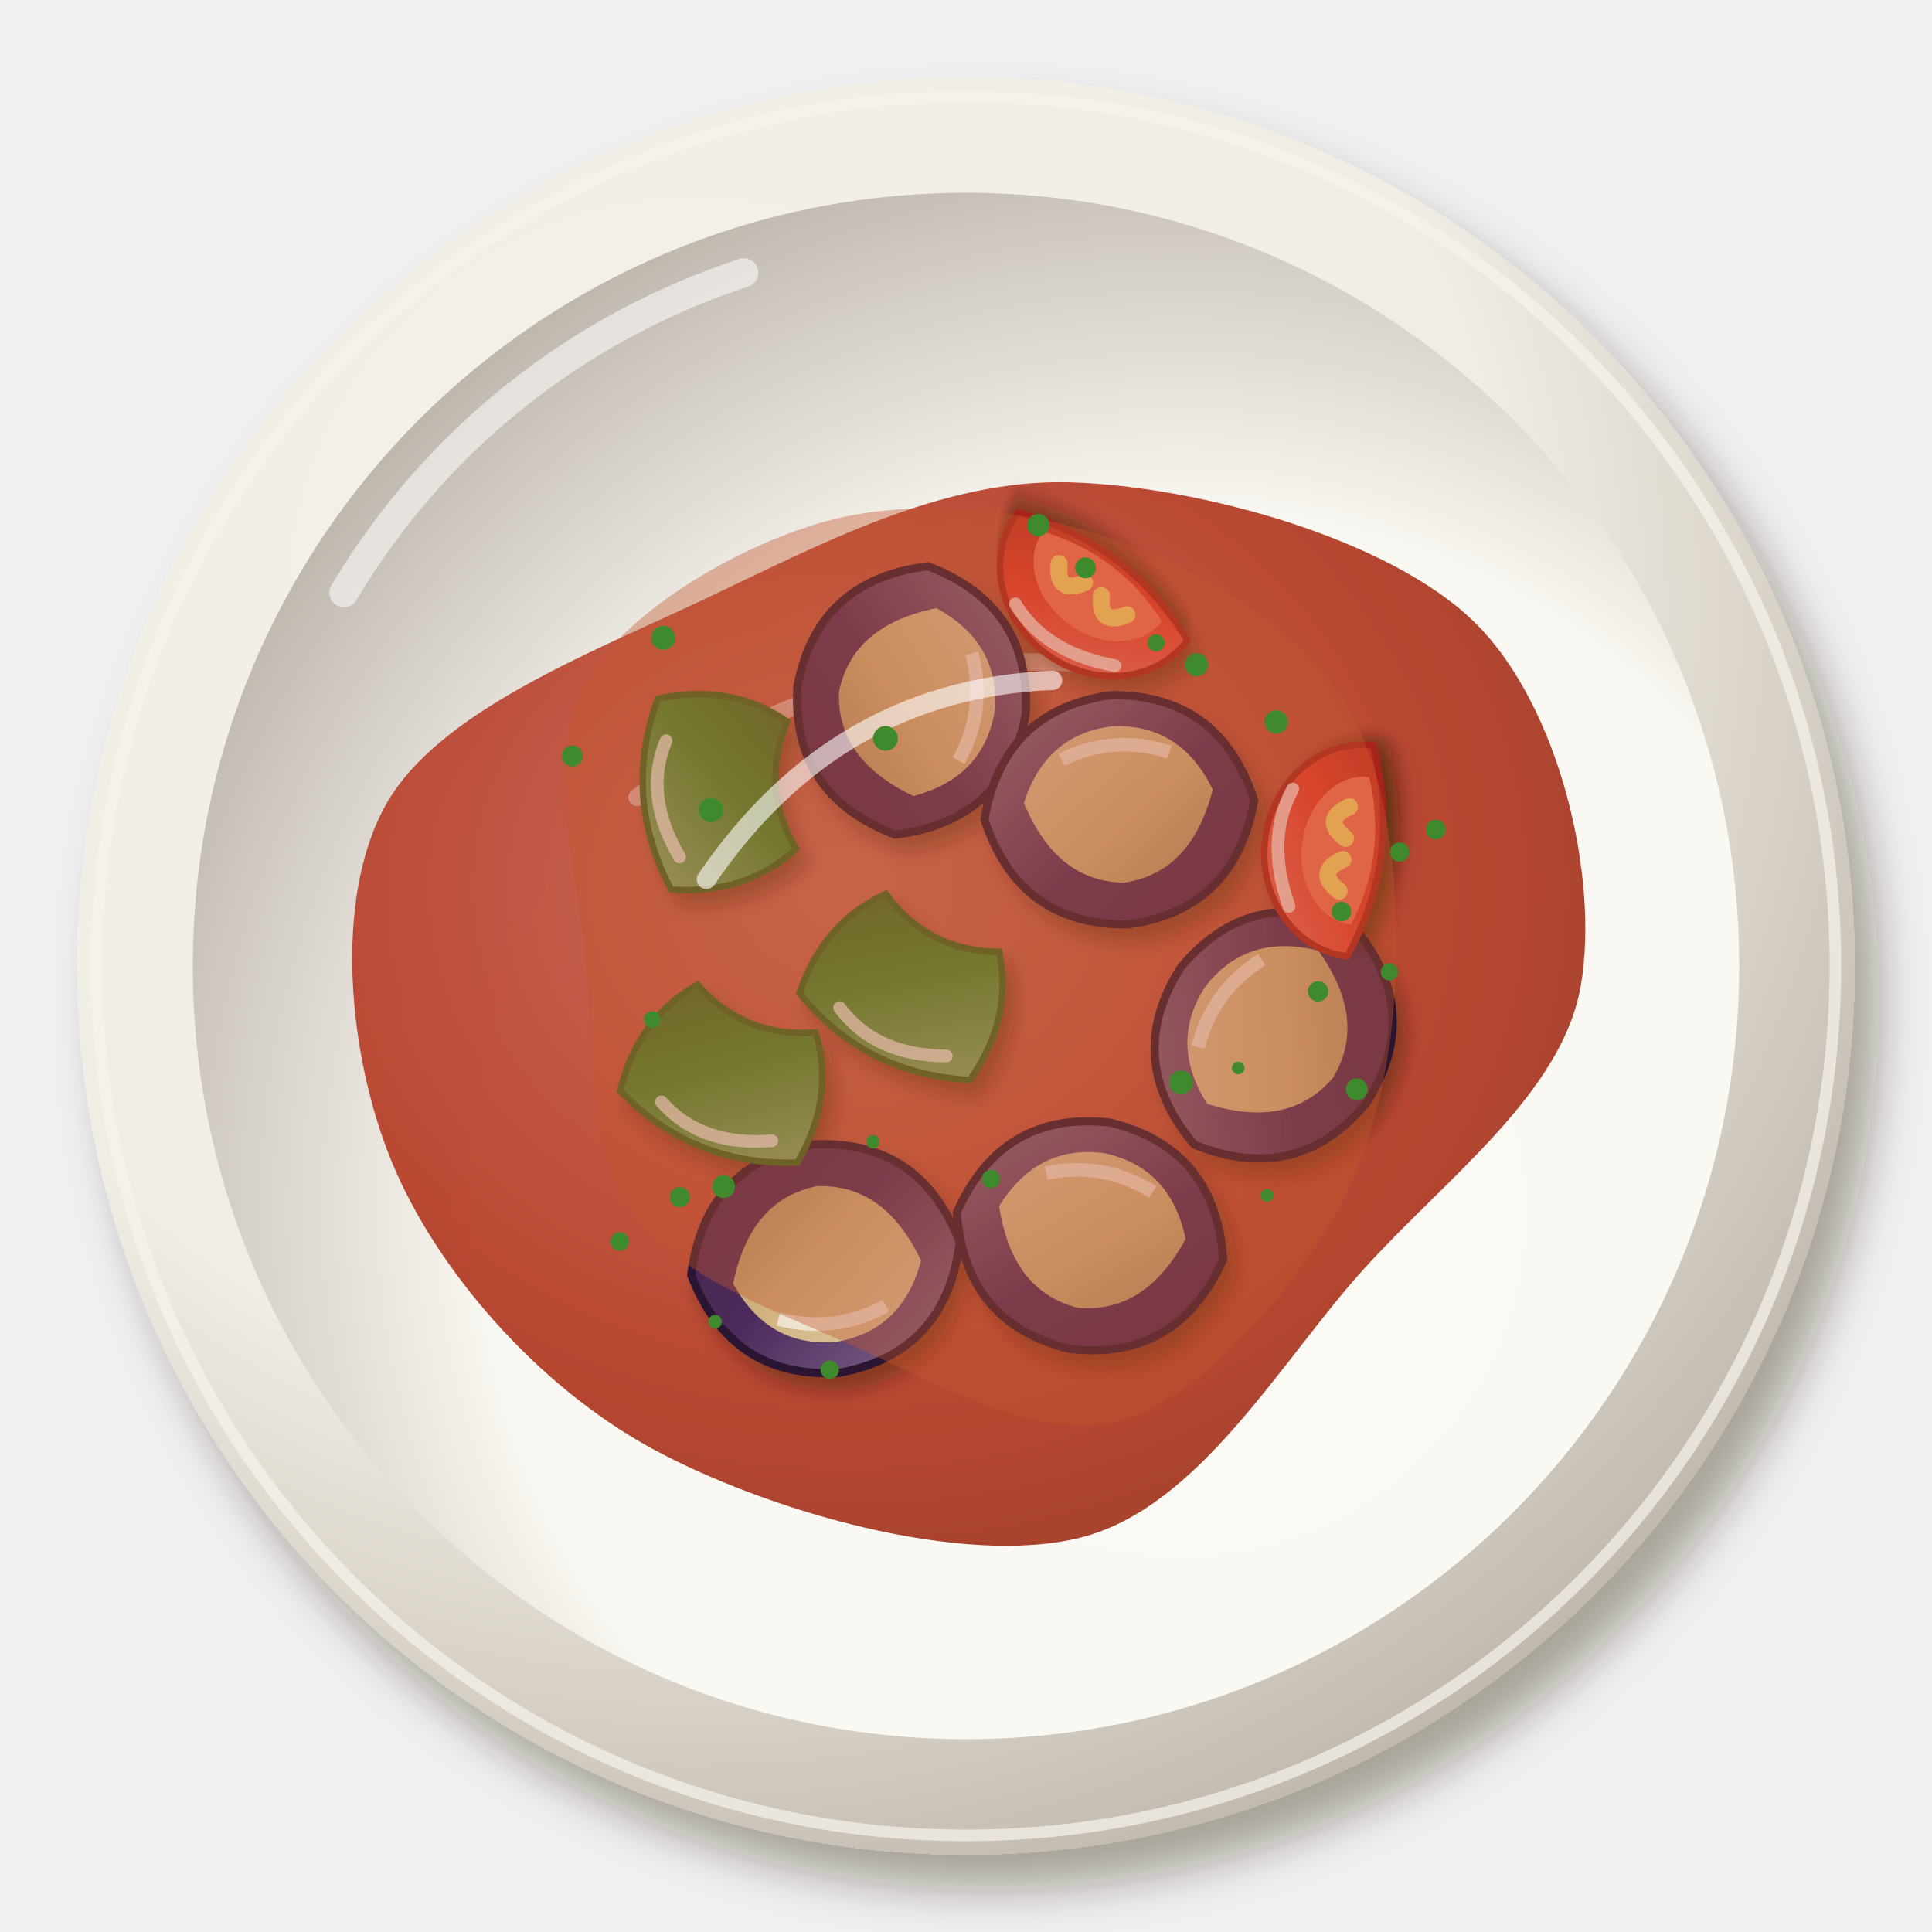
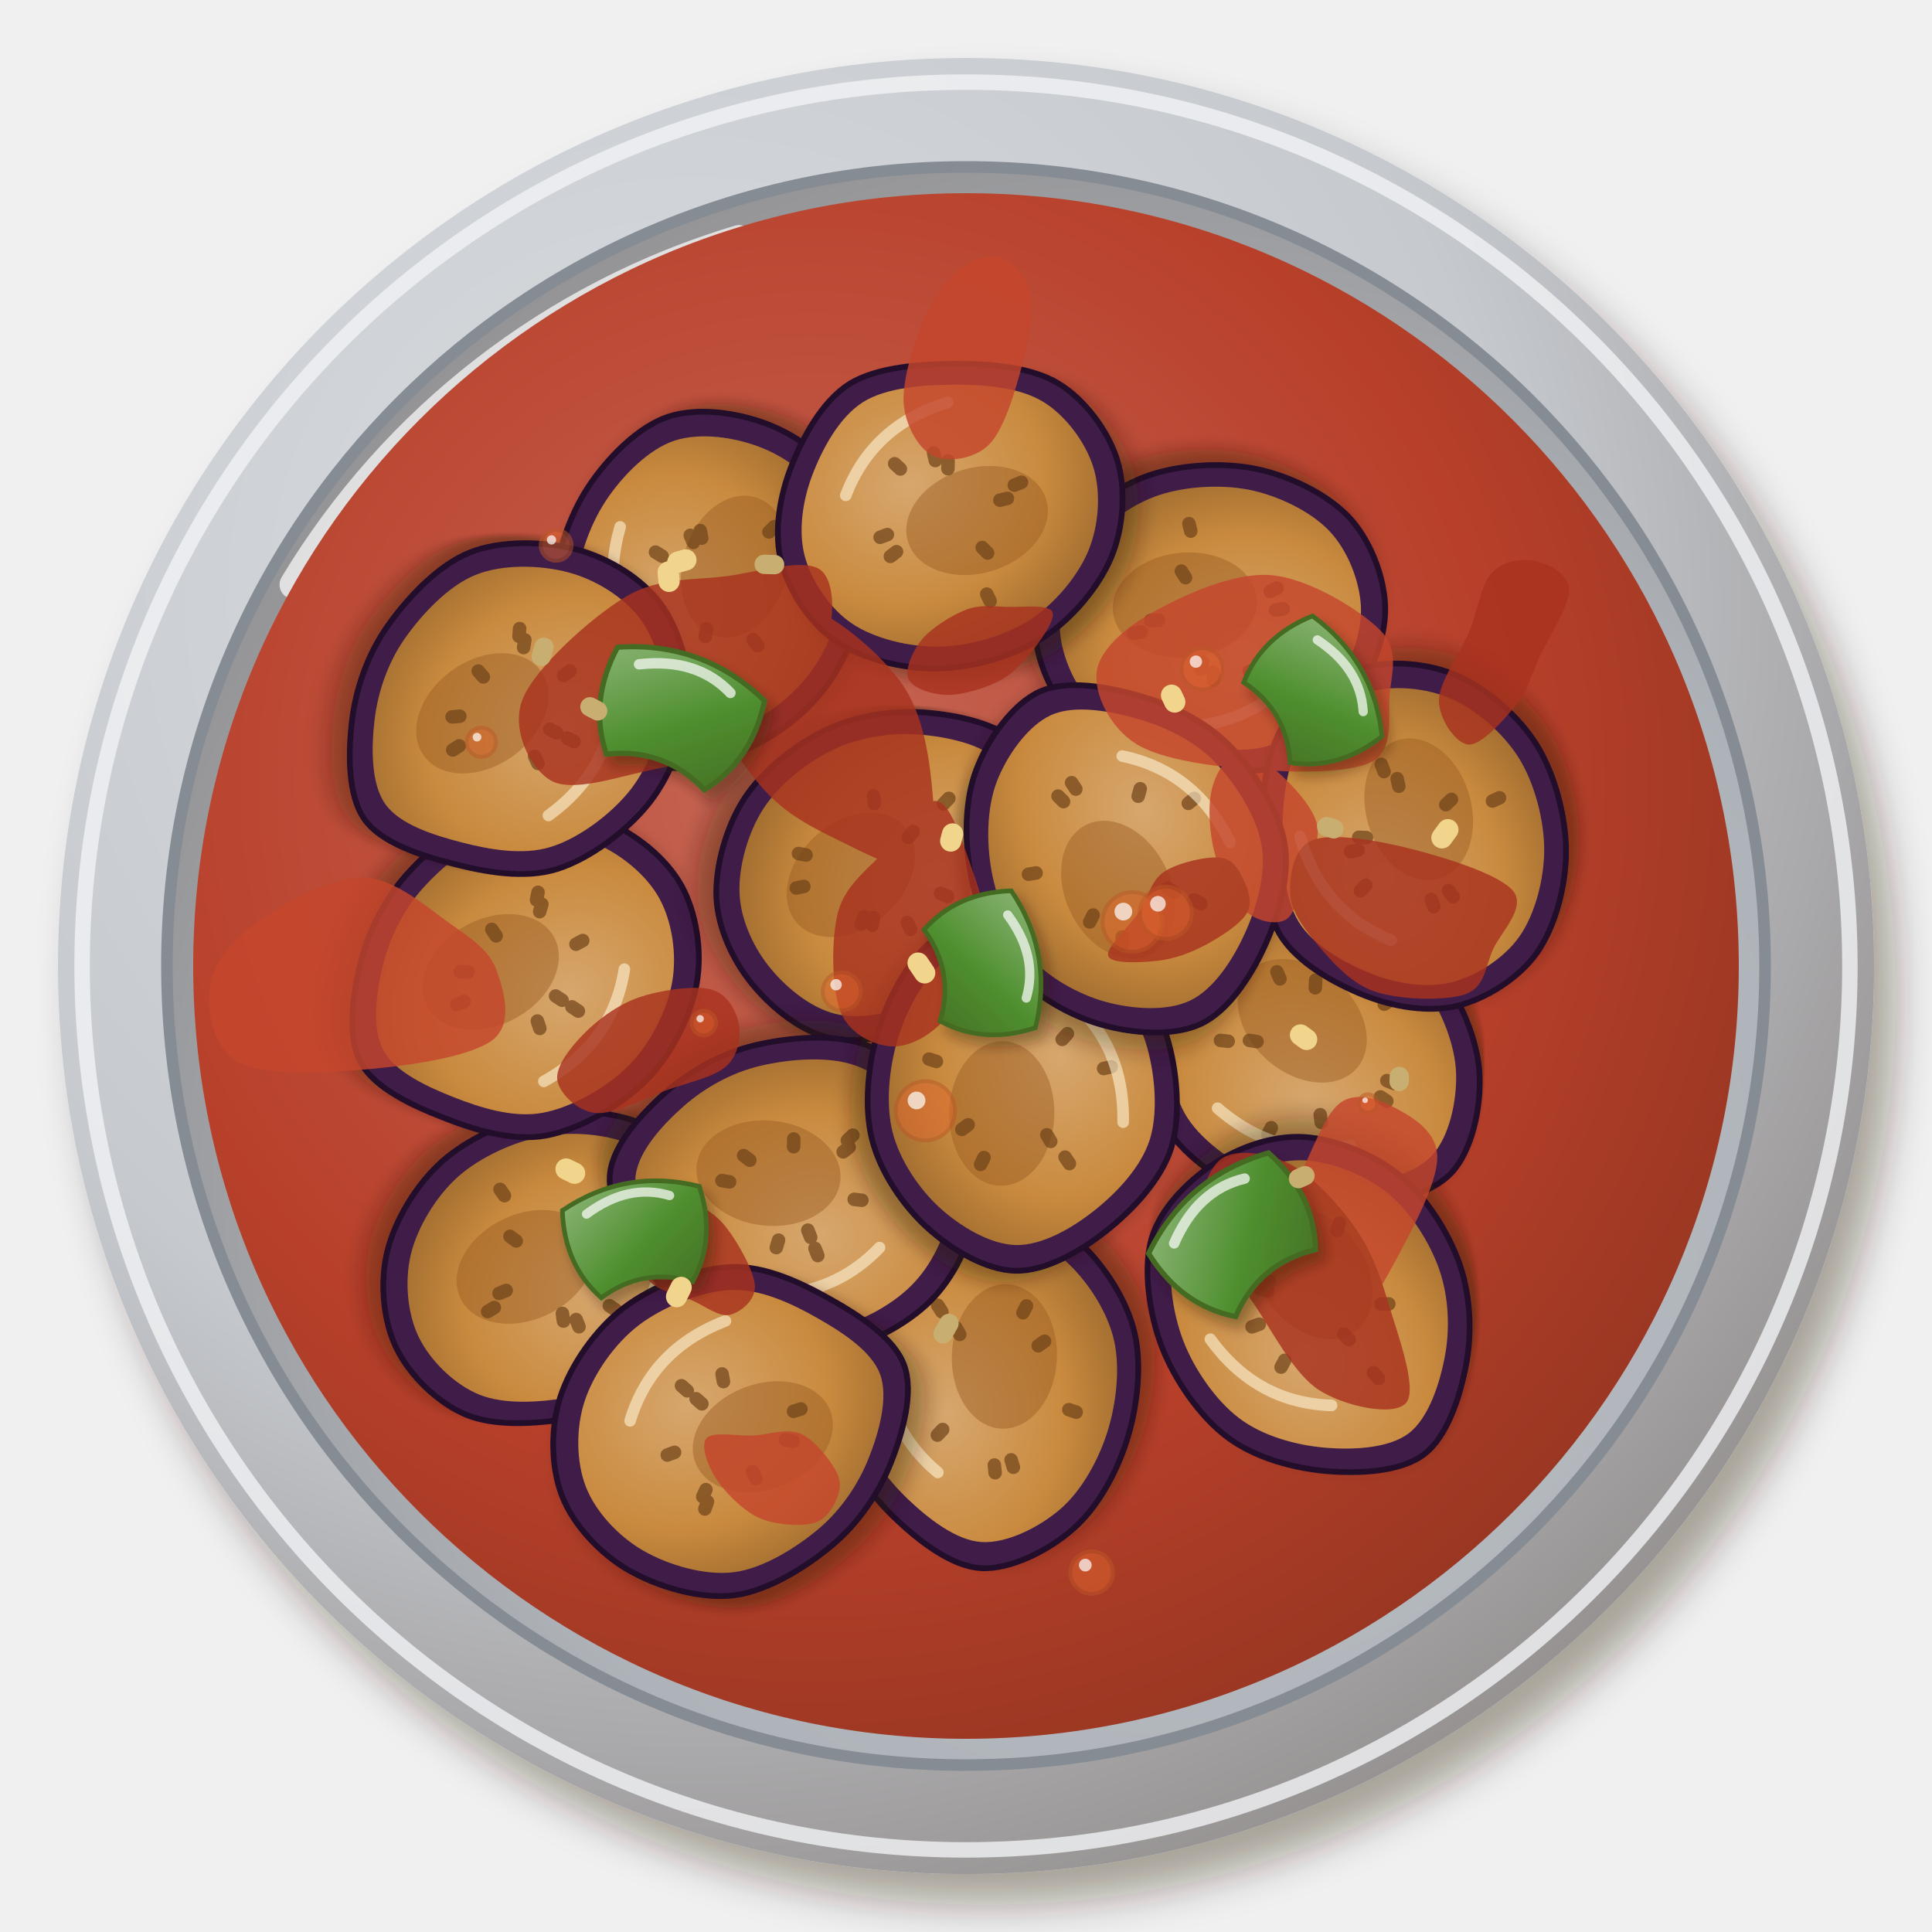
<svg xmlns="http://www.w3.org/2000/svg" viewBox="0 0 200 200" width="400" height="400">
  <defs>
    <filter id="eg_mesaqaa-1" x="-30%" y="-30%" width="160%" height="160%">
-       <feDropShadow dx="2.52" dy="3.6" stdDeviation="2.34" flood-color="#2b1607" flood-opacity=".36" />
+       <feDropShadow dx="2.24" dy="3.2" stdDeviation="2.08" flood-color="#2b1607" flood-opacity=".36" />
    </filter>
    <radialGradient id="eg_mesaqaa-2" cx="0.35" cy="0.3" r=".75">
-       <stop offset="0" stop-color="#f5f2eb" />
-       <stop offset=".6" stop-color="#f1ede4" />
-       <stop offset="1" stop-color="#bfb7ad" />
+       <stop offset="0" stop-color="#dadde0" />
+       <stop offset=".6" stop-color="#c6cacf" />
+       <stop offset="1" stop-color="#979393" />
    </radialGradient>
-     <radialGradient id="eg_mesaqaa-3" cx="0.64" cy="0.66" r=".75">
-       <stop offset="0" stop-color="#fbf9f4" />
-       <stop offset=".6" stop-color="#faf8f2" />
-       <stop offset="1" stop-color="#b7afa6" />
+     <radialGradient id="eg_mesaqaa-3" cx="0.62" cy="0.64" r=".75">
+       <stop offset="0" stop-color="#bec2c7" />
+       <stop offset=".6" stop-color="#aeb3b9" />
+       <stop offset="1" stop-color="#8d8b8c" />
    </radialGradient>
    <radialGradient id="eg_mesaqaa-4" cx="0.4" cy="0.38" r=".75">
      <stop offset="0" stop-color="#c66655" />
      <stop offset=".6" stop-color="#b8402a" />
-       <stop offset="1" stop-color="#993622" />
+       <stop offset="1" stop-color="#8d331f" />
    </radialGradient>
-     <filter id="eg_mesaqaa-5" x="-30%" y="-30%" width="160%" height="160%">
+     <filter id="eg_mesaqaa-6" x="-30%" y="-30%" width="160%" height="160%">
      <feDropShadow dx="0.98" dy="1.4" stdDeviation="0.91" flood-color="#2b1607" flood-opacity=".36" />
    </filter>
-     <linearGradient id="eg_mesaqaa-6" x1="0" y1="0" x2="1" y2="1">
-       <stop offset="0" stop-color="#826a8d" />
-       <stop offset=".55" stop-color="#4d2a5c" />
-       <stop offset="1" stop-color="#46264b" />
-     </linearGradient>
-     <linearGradient id="eg_mesaqaa-7" x1="0" y1="0" x2="1" y2="1">
-       <stop offset="0" stop-color="#ddc7a1" />
-       <stop offset=".55" stop-color="#d1b481" />
-       <stop offset="1" stop-color="#b09468" />
-     </linearGradient>
-     <linearGradient id="eg_mesaqaa-8" x1="0" y1="0" x2="1" y2="1">
-       <stop offset="0" stop-color="#82b678" />
-       <stop offset=".55" stop-color="#3f8f2f" />
-       <stop offset="1" stop-color="#3a7025" />
-     </linearGradient>
-     <filter id="eg_mesaqaa-9" x="-30%" y="-30%" width="160%" height="160%">
+     <radialGradient id="eg_mesaqaa-7" cx="0.4" cy="0.36" r=".75">
+       <stop offset="0" stop-color="#d7a76e" />
+       <stop offset=".6" stop-color="#c98a3e" />
+       <stop offset="1" stop-color="#99672d" />
+     </radialGradient>
+     <g id="eg_mesaqaa-5">
+       <g transform="translate(0 0)">
+         <g filter="url(#eg_mesaqaa-6)">
+           <path d="M18.42,0C18.41,3.14 17,6.86 14.88,9.41C12.76,11.96 9.13,14.33 5.71,15.29C2.28,16.25 -2.23,16.14 -5.66,15.16C-9.09,14.18 -12.84,11.94 -14.89,9.41C-16.93,6.89 -18.03,3.07 -17.93,0C-17.82,-3.07 -16.25,-6.4 -14.24,-9.01C-12.23,-11.61 -9.12,-14.75 -5.84,-15.66C-2.57,-16.56 1.93,-15.48 5.39,-14.44C8.85,-13.4 12.73,-11.83 14.9,-9.42C17.07,-7.01 18.42,-3.14 18.42,0Z" fill="#3f1d48" stroke="#22102a" stroke-width=".6" />
+         </g>
+         <path d="M15.84,0C15.84,2.7 14.62,5.9 12.8,8.09C10.98,10.28 7.85,12.32 4.91,13.15C1.96,13.97 -1.91,13.88 -4.87,13.04C-7.82,12.19 -11.05,10.27 -12.8,8.1C-14.56,5.92 -15.51,2.64 -15.42,0C-15.32,-2.64 -13.98,-5.5 -12.25,-7.74C-10.52,-9.99 -7.84,-12.68 -5.03,-13.46C-2.21,-14.24 1.66,-13.31 4.64,-12.42C7.61,-11.53 10.95,-10.17 12.81,-8.1C14.68,-6.03 15.84,-2.7 15.84,0Z" fill="url(#eg_mesaqaa-7)" />
+         <ellipse cx="2.72" cy="1.7" rx="7.48" ry="5.44" fill="#9a5a22" opacity=".45" />
+         <path d="M5.59 0.38l0.8 0.05M2.41 4.53l0.37 0.71M1.45 9.28l0.12 0.79M-6.2 2.35l-0.75 0.28M-6.59 0.38l-0.8 0.05M-3.32 -5.72l-0.4 -0.69M0.4 -5.5l0.06 -0.8M1.4 -4.31l0.25 -0.76M7.47 -0.67l0.8 -0.07" stroke="#6e4218" stroke-width="1.4" stroke-linecap="round" opacity=".7" />
+         <path d="M-9.52,-4.76 Q-4.76,-10.88 3.4,-10.88" stroke="#fff3d6" stroke-width="1.2" fill="none" stroke-linecap="round" opacity=".6" />
+       </g>
+     </g>
+     <g id="eg_mesaqaa-8">
+       <g transform="translate(0 0)">
+         <g filter="url(#eg_mesaqaa-6)">
+           <path d="M18.97,0C18.96,3.09 16.85,6.74 14.63,9.25C12.41,11.77 8.98,14.18 5.63,15.08C2.28,15.99 -2.06,15.63 -5.48,14.68C-8.9,13.74 -12.6,11.87 -14.89,9.42C-17.19,6.97 -19.35,3.08 -19.26,0C-19.17,-3.08 -16.62,-6.55 -14.36,-9.08C-12.09,-11.61 -9.06,-14.06 -5.67,-15.2C-2.29,-16.34 2.54,-16.89 5.94,-15.91C9.33,-14.92 12.53,-11.95 14.7,-9.3C16.87,-6.65 18.98,-3.09 18.97,0Z" fill="#3f1d48" stroke="#22102a" stroke-width=".6" />
+         </g>
+         <path d="M16.31,0C16.3,2.66 14.49,5.79 12.58,7.96C10.67,10.12 7.73,12.19 4.84,12.97C1.96,13.75 -1.77,13.44 -4.71,12.63C-7.66,11.81 -10.83,10.2 -12.81,8.1C-14.78,6 -16.64,2.65 -16.56,0C-16.49,-2.65 -14.29,-5.63 -12.35,-7.81C-10.4,-9.99 -7.79,-12.09 -4.88,-13.07C-1.97,-14.05 2.19,-14.53 5.11,-13.68C8.03,-12.83 10.78,-10.28 12.64,-8C14.51,-5.72 16.32,-2.66 16.31,0Z" fill="url(#eg_mesaqaa-7)" />
+         <ellipse cx="2.72" cy="1.7" rx="7.48" ry="5.44" fill="#9a5a22" opacity=".45" />
+         <path d="M7.31 3.46l0.72 0.34M3.95 5.16l0.49 0.64M-2.55 8.56l-0.23 0.77M-8.55 1.06l-0.79 0.1M-7.95 2.77l-0.76 0.26M-5.06 -4.42l-0.6 -0.53M-2.12 -8.76l-0.19 -0.78M4.84 -3l0.68 -0.42M7.12 -4.93l0.66 -0.46" stroke="#6e4218" stroke-width="1.4" stroke-linecap="round" opacity=".7" />
+         <path d="M-9.52,-4.76 Q-4.76,-10.88 3.4,-10.88" stroke="#fff3d6" stroke-width="1.2" fill="none" stroke-linecap="round" opacity=".6" />
+       </g>
+     </g>
+     <g id="eg_mesaqaa-9">
+       <g transform="translate(0 0)">
+         <g filter="url(#eg_mesaqaa-6)">
+           <path d="M19.03,0C19,3 16.4,6.49 14.15,8.94C11.89,11.4 8.84,13.55 5.49,14.72C2.15,15.89 -2.5,16.8 -5.95,15.95C-9.4,15.09 -13.04,12.27 -15.2,9.61C-17.35,6.95 -18.86,3.22 -18.88,0C-18.9,-3.22 -17.49,-7.05 -15.34,-9.7C-13.18,-12.35 -9.49,-14.89 -5.94,-15.92C-2.4,-16.95 2.55,-17.03 5.93,-15.89C9.31,-14.75 12.17,-11.72 14.35,-9.08C16.54,-6.43 19.07,-3 19.03,0Z" fill="#3f1d48" stroke="#22102a" stroke-width=".6" />
+         </g>
+         <path d="M16.37,0C16.34,2.58 14.11,5.58 12.16,7.69C10.22,9.8 7.61,11.65 4.73,12.66C1.84,13.66 -2.15,14.45 -5.12,13.71C-8.09,12.98 -11.22,10.55 -13.07,8.26C-14.92,5.98 -16.22,2.77 -16.24,0C-16.26,-2.77 -15.05,-6.06 -13.19,-8.34C-11.34,-10.62 -8.16,-12.8 -5.11,-13.69C-2.06,-14.58 2.19,-14.65 5.1,-13.66C8.01,-12.68 10.47,-10.08 12.34,-7.81C14.22,-5.53 16.4,-2.58 16.37,0Z" fill="url(#eg_mesaqaa-7)" />
+         <ellipse cx="2.72" cy="1.7" rx="7.48" ry="5.44" fill="#9a5a22" opacity=".45" />
+         <path d="M4.78 2.83l0.69 0.41M0.42 4.69l0.07 0.8M-4.74 4.7l-0.57 0.56M-5.04 5.92l-0.52 0.61M-6.39 -0.07l-0.8 -0.01M-1.95 -3.74l-0.37 -0.71M-2.88 -5.54l-0.37 -0.71M0.96 -5.09l0.15 -0.79M6.63 0.38l0.8 0.05" stroke="#6e4218" stroke-width="1.4" stroke-linecap="round" opacity=".7" />
+         <path d="M-9.52,-4.76 Q-4.76,-10.88 3.4,-10.88" stroke="#fff3d6" stroke-width="1.2" fill="none" stroke-linecap="round" opacity=".6" />
+       </g>
+     </g>
+     <g id="eg_mesaqaa-10">
+       <g transform="translate(0 0)">
+         <g filter="url(#eg_mesaqaa-6)">
+           <path d="M17.88,0C17.76,3.16 16.69,6.76 14.64,9.26C12.59,11.75 8.93,14.08 5.59,14.96C2.24,15.85 -2.13,15.56 -5.44,14.57C-8.75,13.58 -11.96,11.45 -14.26,9.02C-16.56,6.59 -19.18,3.05 -19.24,0C-19.3,-3.05 -16.88,-6.68 -14.64,-9.26C-12.39,-11.83 -9.16,-14.42 -5.76,-15.44C-2.37,-16.47 2.22,-16.35 5.75,-15.4C9.27,-14.44 13.35,-12.29 15.38,-9.72C17.4,-7.16 18.01,-3.16 17.88,0Z" fill="#3f1d48" stroke="#22102a" stroke-width=".6" />
+         </g>
+         <path d="M15.38,0C15.28,2.72 14.35,5.82 12.59,7.96C10.83,10.11 7.68,12.11 4.8,12.87C1.93,13.63 -1.83,13.39 -4.68,12.53C-7.52,11.68 -10.29,9.84 -12.26,7.76C-14.24,5.67 -16.49,2.62 -16.55,0C-16.6,-2.62 -14.52,-5.75 -12.59,-7.96C-10.66,-10.17 -7.88,-12.4 -4.96,-13.28C-2.04,-14.16 1.91,-14.06 4.94,-13.24C7.97,-12.42 11.48,-10.57 13.22,-8.36C14.96,-6.16 15.49,-2.72 15.38,0Z" fill="url(#eg_mesaqaa-7)" />
+         <ellipse cx="2.72" cy="1.7" rx="7.48" ry="5.44" fill="#9a5a22" opacity=".45" />
+         <path d="M7.14 4.07l0.69 0.4M4.79 6.33l0.48 0.64M-4.03 5.56l-0.47 0.65M-4.28 0.61l-0.79 0.11M-9.32 0.74l-0.8 0.06M-2.89 -5.94l-0.35 -0.72M1.68 -5.87l0.22 -0.77M3.94 -3.16l0.62 -0.5M4.61 -2.44l0.71 -0.37" stroke="#6e4218" stroke-width="1.4" stroke-linecap="round" opacity=".7" />
+         <path d="M-9.52,-4.76 Q-4.76,-10.88 3.4,-10.88" stroke="#fff3d6" stroke-width="1.2" fill="none" stroke-linecap="round" opacity=".6" />
+       </g>
+     </g>
+     <filter id="eg_mesaqaa-11" x="-30%" y="-30%" width="160%" height="160%">
      <feDropShadow dx="0.7" dy="1" stdDeviation="0.65" flood-color="#2b1607" flood-opacity=".36" />
    </filter>
-     <linearGradient id="eg_mesaqaa-10" x1="0" y1="0" x2="1" y2="1">
-       <stop offset="0" stop-color="#ed746a" />
-       <stop offset=".55" stop-color="#e5382a" />
-       <stop offset="1" stop-color="#b62f21" />
+     <linearGradient id="eg_mesaqaa-13" x1="0" y1="0" x2="1" y2="1">
+       <stop offset="0" stop-color="#8db678" />
+       <stop offset=".55" stop-color="#4f8f2f" />
+       <stop offset="1" stop-color="#467025" />
    </linearGradient>
+     <g id="eg_mesaqaa-12">
+       <g transform="translate(0 0)">
+         <path d="M-9,-5 Q0,-9 9,-5 Q10,2 6,7 Q0,4 -6,7 Q-10,2 -9,-5Z" fill="url(#eg_mesaqaa-13)" stroke="#446a23" stroke-width=".6" />
+         <path d="M-6,-4 Q0,-7 5,-4.5" stroke="#fff" stroke-width="1.2" fill="none" stroke-linecap="round" opacity=".7" />
+       </g>
+     </g>
  </defs>
  <g filter="url(#eg_mesaqaa-1)">
-     <circle cx="100" cy="100" r="92" fill="url(#eg_mesaqaa-2)" />
+     <circle cx="100" cy="100" r="94" fill="url(#eg_mesaqaa-2)" />
  </g>
-   <circle cx="100" cy="100" r="90" fill="none" stroke="#f6f3ed" stroke-width="1.2" opacity=".7" />
-   <circle cx="100" cy="100" r="80.04" fill="url(#eg_mesaqaa-3)" />
-   <path d="M35.6,61.36 A75.44,75.44 0 0 1 77,28.24" stroke="#fff" stroke-width="3" fill="none" stroke-linecap="round" opacity=".55" />
-   <path transform="translate(100 102)" d="M63.65,0C61.73,11.16 49.81,19.84 41.18,29.37C32.55,38.9 24.15,54.08 11.86,57.17C-0.43,60.26 -20.68,54.39 -32.55,47.93C-44.43,41.46 -54.81,29.46 -59.4,18.38C-63.99,7.29 -65.49,-8.88 -60.11,-18.6C-54.73,-28.32 -38.95,-34.37 -27.13,-39.95C-15.31,-45.53 -2.5,-52.47 10.8,-52.07C24.1,-51.68 43.86,-46.24 52.67,-37.56C61.47,-28.88 65.56,-11.16 63.65,0Z" fill="url(#eg_mesaqaa-4)" opacity="0.95" />
-   <path transform="translate(100 102)" d="M-34.05,-19.46 Q-12.16,-36.48 17.02,-32.83" stroke="#fff" stroke-width="1.8" fill="none" stroke-linecap="round" opacity=".5" />
-   <g filter="url(#eg_mesaqaa-5)">
-     <g transform="translate(94.36 72.51) rotate(97) scale(1.4)">
-       <path d="M-10,0 Q-8,-8 0,-8.5 Q8,-8 10,0 Q8,8 0,8.5 Q-8,8 -10,0Z" fill="url(#eg_mesaqaa-6)" stroke="#2b1433" stroke-width=".6" />
-       <path d="M-7,-1 Q-5,-6 0,-6.2 Q5,-6 7,-1 Q5,5 0,5.4 Q-5,5 -7,-1Z" fill="url(#eg_mesaqaa-7)" />
-       <path d="M-4,-4 Q0,-5.6 4,-4" stroke="#fff" stroke-width="1" fill="none" opacity=".6" />
-     </g>
-     <g transform="translate(85.45 130.3) rotate(173) scale(1.4)">
-       <path d="M-10,0 Q-8,-8 0,-8.5 Q8,-8 10,0 Q8,8 0,8.5 Q-8,8 -10,0Z" fill="url(#eg_mesaqaa-6)" stroke="#2b1433" stroke-width=".6" />
-       <path d="M-7,-1 Q-5,-6 0,-6.2 Q5,-6 7,-1 Q5,5 0,5.4 Q-5,5 -7,-1Z" fill="url(#eg_mesaqaa-7)" />
-       <path d="M-4,-4 Q0,-5.6 4,-4" stroke="#fff" stroke-width="1" fill="none" opacity=".6" />
-     </g>
-     <g transform="translate(112.84 127.93) rotate(10) scale(1.4)">
-       <path d="M-10,0 Q-8,-8 0,-8.5 Q8,-8 10,0 Q8,8 0,8.5 Q-8,8 -10,0Z" fill="url(#eg_mesaqaa-6)" stroke="#2b1433" stroke-width=".6" />
-       <path d="M-7,-1 Q-5,-6 0,-6.2 Q5,-6 7,-1 Q5,5 0,5.4 Q-5,5 -7,-1Z" fill="url(#eg_mesaqaa-7)" />
-       <path d="M-4,-4 Q0,-5.6 4,-4" stroke="#fff" stroke-width="1" fill="none" opacity=".6" />
-     </g>
-     <g transform="translate(115.87 83.83) rotate(356) scale(1.4)">
-       <path d="M-10,0 Q-8,-8 0,-8.5 Q8,-8 10,0 Q8,8 0,8.5 Q-8,8 -10,0Z" fill="url(#eg_mesaqaa-6)" stroke="#2b1433" stroke-width=".6" />
-       <path d="M-7,-1 Q-5,-6 0,-6.2 Q5,-6 7,-1 Q5,5 0,5.4 Q-5,5 -7,-1Z" fill="url(#eg_mesaqaa-7)" />
-       <path d="M-4,-4 Q0,-5.6 4,-4" stroke="#fff" stroke-width="1" fill="none" opacity=".6" />
-     </g>
-     <g transform="translate(131.85 107.16) rotate(306) scale(1.4)">
-       <path d="M-10,0 Q-8,-8 0,-8.5 Q8,-8 10,0 Q8,8 0,8.5 Q-8,8 -10,0Z" fill="url(#eg_mesaqaa-6)" stroke="#2b1433" stroke-width=".6" />
-       <path d="M-7,-1 Q-5,-6 0,-6.2 Q5,-6 7,-1 Q5,5 0,5.4 Q-5,5 -7,-1Z" fill="url(#eg_mesaqaa-7)" />
-       <path d="M-4,-4 Q0,-5.6 4,-4" stroke="#fff" stroke-width="1" fill="none" opacity=".6" />
-     </g>
-     <g transform="translate(94.07 102.4) rotate(207) scale(1.1)">
-       <path d="M-9,-5 Q0,-9 9,-5 Q10,2 6,7 Q0,4 -6,7 Q-10,2 -9,-5Z" fill="url(#eg_mesaqaa-8)" stroke="#396a23" stroke-width=".6" />
-       <path d="M-6,-4 Q0,-7 5,-4.5" stroke="#fff" stroke-width="1.2" fill="none" stroke-linecap="round" opacity=".7" />
-     </g>
-     <g transform="translate(74.27 81.82) rotate(266) scale(1.1)">
-       <path d="M-9,-5 Q0,-9 9,-5 Q10,2 6,7 Q0,4 -6,7 Q-10,2 -9,-5Z" fill="url(#eg_mesaqaa-8)" stroke="#396a23" stroke-width=".6" />
-       <path d="M-6,-4 Q0,-7 5,-4.5" stroke="#fff" stroke-width="1.2" fill="none" stroke-linecap="round" opacity=".7" />
-     </g>
-     <g transform="translate(75.43 111.54) rotate(202) scale(1.1)">
-       <path d="M-9,-5 Q0,-9 9,-5 Q10,2 6,7 Q0,4 -6,7 Q-10,2 -9,-5Z" fill="url(#eg_mesaqaa-8)" stroke="#396a23" stroke-width=".6" />
-       <path d="M-6,-4 Q0,-7 5,-4.5" stroke="#fff" stroke-width="1.2" fill="none" stroke-linecap="round" opacity=".7" />
-     </g>
-     <g transform="translate(137.52 87.68) rotate(277) scale(1.1)">
-       <g filter="url(#eg_mesaqaa-9)">
-         <path d="M-10,3 A10,9 0 0 1 10,3 Q0,7 -10,3Z" fill="url(#eg_mesaqaa-10)" stroke="#a8221a" stroke-width=".6" />
-       </g>
-       <path d="M-7,3 A7,5.5 0 0 1 7,3 Q0,5.6 -7,3Z" fill="#f47058" />
-       <path d="M-4,1.5 Q-2.5,-1 -1,1.5 M1,1.5 Q2.5,-1 4,1.5" stroke="#f9d36b" stroke-width="1.6" fill="none" stroke-linecap="round" />
-       <path d="M-6,-3 Q0,-6 5,-4" stroke="#fff" stroke-width="1.2" fill="none" stroke-linecap="round" opacity=".7" />
-     </g>
-     <g transform="translate(112.15 62.31) rotate(217) scale(1.1)">
-       <g filter="url(#eg_mesaqaa-9)">
-         <path d="M-10,3 A10,9 0 0 1 10,3 Q0,7 -10,3Z" fill="url(#eg_mesaqaa-10)" stroke="#a8221a" stroke-width=".6" />
-       </g>
-       <path d="M-7,3 A7,5.5 0 0 1 7,3 Q0,5.6 -7,3Z" fill="#f47058" />
-       <path d="M-4,1.5 Q-2.5,-1 -1,1.5 M1,1.5 Q2.5,-1 4,1.5" stroke="#f9d36b" stroke-width="1.6" fill="none" stroke-linecap="round" />
-       <path d="M-6,-3 Q0,-6 5,-4" stroke="#fff" stroke-width="1.2" fill="none" stroke-linecap="round" opacity=".7" />
-     </g>
+   <circle cx="100" cy="100" r="91.5" fill="none" stroke="#f1f3f5" stroke-width="1.6" opacity=".8" />
+   <circle cx="100" cy="100" r="82.72" fill="url(#eg_mesaqaa-3)" />
+   <circle cx="100" cy="100" r="82.72" fill="none" stroke="#868c93" stroke-width="1.2" />
+   <path d="M30.44,60.52 A80.84,80.84 0 0 1 76.5,24.8" stroke="#fff" stroke-width="3" fill="none" stroke-linecap="round" opacity=".7" />
+   <circle cx="100" cy="100" r="80" fill="url(#eg_mesaqaa-4)" />
+   <use href="#eg_mesaqaa-5" transform="translate(57.59 131.48) rotate(154)" />
+   <use href="#eg_mesaqaa-8" transform="translate(102.18 143.08) rotate(272)" />
+   <use href="#eg_mesaqaa-9" transform="translate(54 100.78) rotate(151)" />
+   <use href="#eg_mesaqaa-10" transform="translate(91.24 90.01) rotate(138)" />
+   <use href="#eg_mesaqaa-5" transform="translate(125.52 64.1) rotate(175)" />
+   <use href="#eg_mesaqaa-8" transform="translate(135.75 108.74) rotate(221)" />
+   <use href="#eg_mesaqaa-9" transform="translate(82.08 123.42) rotate(186)" />
+   <use href="#eg_mesaqaa-10" transform="translate(73.72 60.81) rotate(286)" />
+   <use href="#eg_mesaqaa-5" transform="translate(145.98 86.87) rotate(254)" />
+   <use href="#eg_mesaqaa-8" transform="translate(105.45 112.58) rotate(91)" />
+   <use href="#eg_mesaqaa-9" transform="translate(75.82 148.12) rotate(339)" />
+   <use href="#eg_mesaqaa-10" transform="translate(136.1 134.99) rotate(234)" />
+   <use href="#eg_mesaqaa-5" transform="translate(98.05 53.05) rotate(343)" />
+   <use href="#eg_mesaqaa-8" transform="translate(116.07 88.91) rotate(64)" />
+   <use href="#eg_mesaqaa-9" transform="translate(53.13 73.62) rotate(144)" />
+   <g opacity=".82">
+     <path transform="translate(71.02 69.92) rotate(142.17)" d="M17.73,0C18.66,2.3 17.78,6.76 14.82,8.47C11.87,10.18 4.08,10.77 0,10.27C-4.08,9.78 -6.71,7.23 -9.66,5.52C-12.61,3.81 -17.28,2.09 -17.71,0C-18.14,-2.09 -15.19,-5.57 -12.24,-7C-9.29,-8.42 -3.59,-8.81 0,-8.52C3.59,-8.24 6.33,-6.73 9.28,-5.31C12.24,-3.88 16.81,-2.3 17.73,0Z" fill="#a8321e" />
+     <path transform="translate(138.83 125.63) rotate(119.45)" d="M11.19,0C11.1,2.04 12.28,5.01 10.41,5.95C8.55,6.89 3.4,5.68 0,5.63C-3.4,5.59 -7.92,6.64 -9.97,5.7C-12.02,4.76 -12.27,1.91 -12.29,0C-12.31,-1.91 -12.12,-4.54 -10.07,-5.75C-8.02,-6.97 -3.51,-7.19 0,-7.27C3.51,-7.36 9.11,-7.48 10.98,-6.27C12.84,-5.06 11.28,-2.04 11.19,0Z" fill="#c4452c" />
+     <path transform="translate(155.72 66.72) rotate(109.67)" d="M11,0C11.35,1.27 9.56,3.77 7.73,4.42C5.9,5.06 2.38,3.98 0,3.87C-2.38,3.75 -4.99,4.37 -6.53,3.73C-8.06,3.09 -9.01,1.35 -9.21,0C-9.4,-1.35 -9.22,-3.75 -7.69,-4.39C-6.16,-5.04 -2.22,-4.08 0,-3.88C2.22,-3.69 3.79,-3.86 5.62,-3.21C7.45,-2.56 10.65,-1.27 11,0Z" fill="#a8321e" />
+     <path transform="translate(134.84 130.95) rotate(52.95)" d="M17.84,0C18.34,1.87 14.28,5.39 11.31,6.46C8.33,7.53 3.51,6.59 0,6.44C-3.51,6.3 -7.45,6.65 -9.75,5.57C-12.06,4.5 -13.93,1.8 -13.83,0C-13.73,-1.8 -11.47,-4.12 -9.16,-5.23C-6.85,-6.35 -2.92,-6.75 0,-6.67C2.92,-6.59 5.37,-5.88 8.34,-4.77C11.31,-3.65 17.35,-1.87 17.84,0Z" fill="#a8321e" />
+     <path transform="translate(101.72 66.67) rotate(154.7)" d="M8.48,0C8.46,1.05 6.87,2.46 5.46,3.12C4.04,3.77 1.59,4.07 0,3.94C-1.59,3.81 -2.75,2.98 -4.07,2.33C-5.4,1.67 -7.85,0.83 -7.95,0C-8.05,-0.83 -6.01,-1.98 -4.68,-2.68C-3.36,-3.37 -1.71,-4.1 0,-4.18C1.71,-4.27 4.16,-3.88 5.58,-3.19C6.99,-2.49 8.5,-1.05 8.48,0Z" fill="#a8321e" />
+     <path transform="translate(71.34 129.6) rotate(57.3)" d="M7.74,0C7.36,1.05 5.63,1.62 4.34,2.48C3.05,3.33 1.75,4.96 0,5.14C-1.75,5.31 -4.68,4.38 -6.16,3.52C-7.65,2.67 -9.12,1.05 -8.91,0C-8.7,-1.05 -6.39,-2.03 -4.9,-2.8C-3.42,-3.57 -1.93,-4.45 0,-4.61C1.93,-4.78 5.38,-4.58 6.67,-3.81C7.96,-3.04 8.13,-1.05 7.74,0Z" fill="#a8321e" />
+     <path transform="translate(85.71 76.72) rotate(53.34)" d="M16.13,0C15.94,1.83 11.74,3.79 9.05,5.17C6.36,6.56 3.54,8.02 0,8.32C-3.54,8.61 -9.74,8.35 -12.19,6.97C-14.64,5.58 -14.75,2.3 -14.72,0C-14.68,-2.3 -14.43,-5.23 -11.98,-6.85C-9.53,-8.46 -3.7,-9.85 0,-9.68C3.7,-9.51 7.52,-7.45 10.2,-5.83C12.89,-4.22 16.33,-1.83 16.13,0Z" fill="#a8321e" />
+     <path transform="translate(130.63 70.99) rotate(4.85)" d="M13.26,0C13.3,2.26 14.21,5.41 12,6.86C9.79,8.31 4.07,8.67 0,8.71C-4.07,8.75 -9.58,8.56 -12.44,7.11C-15.3,5.66 -17.28,2.31 -17.16,0C-17.05,-2.31 -14.62,-4.81 -11.76,-6.72C-8.9,-8.64 -3.92,-11.49 0,-11.49C3.92,-11.49 9.56,-8.64 11.77,-6.72C13.98,-4.81 13.22,-2.26 13.26,0Z" fill="#c4452c" />
+     <path transform="translate(80.68 152.82) rotate(27.5)" d="M6.37,0C6.35,0.98 6.16,2.11 5.1,2.91C4.04,3.71 1.8,4.74 0,4.8C-1.8,4.86 -4.27,4.05 -5.69,3.25C-7.11,2.45 -8.73,0.96 -8.51,0C-8.28,-0.96 -5.77,-1.67 -4.35,-2.49C-2.94,-3.31 -1.6,-4.85 0,-4.93C1.6,-5.01 4.16,-3.81 5.22,-2.98C6.28,-2.16 6.39,-0.98 6.37,0Z" fill="#c4452c" />
+     <path transform="translate(130.72 86.94) rotate(74.17)" d="M8.61,0C8.86,1.11 7.99,2.89 6.56,3.75C5.12,4.61 2.16,5.17 0,5.16C-2.16,5.15 -4.87,4.53 -6.43,3.67C-7.99,2.81 -9.42,1.2 -9.37,0C-9.33,-1.2 -7.72,-2.55 -6.16,-3.52C-4.6,-4.49 -1.87,-5.94 0,-5.84C1.87,-5.74 3.65,-3.88 5.08,-2.91C6.52,-1.93 8.37,-1.11 8.61,0Z" fill="#c4452c" />
+     <path transform="translate(67.75 108.7) rotate(162.75)" d="M10.53,0C10.33,1.36 8.31,2.8 6.55,3.74C4.8,4.69 2.33,5.59 0,5.68C-2.33,5.76 -5.93,5.2 -7.45,4.26C-8.97,3.31 -9.28,1.34 -9.14,0C-9,-1.34 -8.15,-3.06 -6.63,-3.79C-5.1,-4.51 -2.39,-4.24 0,-4.34C2.39,-4.45 5.98,-5.15 7.74,-4.42C9.5,-3.7 10.73,-1.36 10.53,0Z" fill="#a8321e" />
+     <path transform="translate(100.36 35.86) rotate(107.97)" d="M11.96,0C11.8,1.61 9.96,3.65 7.97,4.55C5.98,5.46 2.44,5.56 0,5.44C-2.44,5.31 -5.04,4.72 -6.67,3.81C-8.29,2.9 -9.63,1.33 -9.73,0C-9.83,-1.33 -8.9,-3.2 -7.28,-4.16C-5.66,-5.12 -2.7,-5.61 0,-5.77C2.7,-5.93 6.95,-6.07 8.95,-5.11C10.94,-4.15 12.13,-1.61 11.96,0Z" fill="#c4452c" />
+     <path transform="translate(38.2 101.29) rotate(176.34)" d="M16.53,0C16.11,2.4 14.07,4.72 11.31,6.46C8.55,8.21 3.36,10.71 0,10.47C-3.36,10.24 -6.63,6.79 -8.84,5.05C-11.04,3.3 -12.63,2.03 -13.23,0C-13.83,-2.03 -14.64,-5.55 -12.44,-7.11C-10.23,-8.67 -4.38,-9.21 0,-9.35C4.38,-9.48 11.09,-9.47 13.84,-7.91C16.6,-6.35 16.95,-2.4 16.53,0Z" fill="#c4452c" />
+     <path transform="translate(94.6 95.69) rotate(100.36)" d="M12.84,0C13.07,1.82 12.38,4.53 10.24,5.85C8.1,7.17 2.91,8.21 0,7.93C-2.91,7.64 -5.06,5.45 -7.23,4.13C-9.39,2.81 -12.91,1.42 -12.98,0C-13.05,-1.42 -9.8,-3.13 -7.64,-4.37C-5.48,-5.6 -2.75,-7.3 0,-7.42C2.75,-7.53 6.72,-6.3 8.86,-5.06C11,-3.83 12.61,-1.82 12.84,0Z" fill="#a8321e" />
+     <path transform="translate(144.25 95.32) rotate(15.83)" d="M10.73,0C10.42,1.94 11.02,4.02 9.24,5.28C7.45,6.54 2.76,7.75 0,7.57C-2.76,7.39 -5.5,5.46 -7.35,4.2C-9.2,2.94 -10.64,1.67 -11.12,0C-11.6,-1.67 -12.07,-4.56 -10.21,-5.84C-8.36,-7.11 -3.55,-7.59 0,-7.67C3.55,-7.75 9.3,-7.61 11.09,-6.34C12.87,-5.06 11.04,-1.94 10.73,0Z" fill="#a8321e" />
+     <path transform="translate(122.84 94.51) rotate(151.19)" d="M9.26,0C9.14,0.89 5.84,1.64 4.29,2.45C2.75,3.26 1.69,4.71 0,4.86C-1.69,5.01 -4.7,4.14 -5.83,3.33C-6.97,2.52 -6.88,1.07 -6.8,0C-6.73,-1.07 -6.5,-2.43 -5.37,-3.07C-4.24,-3.71 -1.74,-3.87 0,-3.84C1.74,-3.81 3.5,-3.52 5.04,-2.88C6.59,-2.24 9.39,-0.89 9.26,0Z" fill="#a8321e" />
  </g>
-   <path transform="translate(100 100)" d="M44.51,0C44.29,9.22 42.26,19.3 37.4,27.17C32.54,35.05 23.69,45.28 15.35,47.23C7.01,49.19 -4.28,42.55 -12.64,38.89C-20.99,35.23 -30.32,31.74 -34.77,25.26C-39.22,18.78 -38.49,9.02 -39.31,0C-40.13,-9.02 -43.78,-21.2 -39.71,-28.85C-35.65,-36.51 -23.95,-43.32 -14.92,-45.92C-5.89,-48.52 5.51,-47.43 14.45,-44.47C23.39,-41.5 33.71,-35.55 38.72,-28.13C43.73,-20.72 44.73,-9.22 44.51,0Z" fill="#c4552e" opacity="0.4" />
-   <path transform="translate(100 100)" d="M-26.88,-8.96 Q-13.44,-28.67 8.96,-29.57" stroke="#fff" stroke-width="2" fill="none" stroke-linecap="round" opacity=".6" />
-   <circle cx="131.16" cy="123.75" r="0.67" fill="#3f8a2c" />
-   <circle cx="119.67" cy="66.55" r="0.89" fill="#3f8a2c" />
-   <circle cx="138.87" cy="94.36" r="1.02" fill="#3f8a2c" />
-   <circle cx="144.9" cy="88.21" r="1" fill="#3f8a2c" />
-   <circle cx="107.47" cy="54.36" r="1.16" fill="#3f8a2c" />
-   <circle cx="128.18" cy="110.56" r="0.65" fill="#3f8a2c" />
-   <circle cx="122.26" cy="112.06" r="1.24" fill="#3f8a2c" />
-   <circle cx="136.45" cy="102.63" r="1.06" fill="#3f8a2c" />
-   <circle cx="74.02" cy="136.82" r="0.71" fill="#3f8a2c" />
-   <circle cx="67.52" cy="105.54" r="0.86" fill="#3f8a2c" />
-   <circle cx="74.91" cy="122.84" r="1.18" fill="#3f8a2c" />
-   <circle cx="70.38" cy="123.92" r="1.04" fill="#3f8a2c" />
-   <circle cx="102.59" cy="122.04" r="0.95" fill="#3f8a2c" />
-   <circle cx="132.11" cy="74.74" r="1.21" fill="#3f8a2c" />
-   <circle cx="123.86" cy="68.81" r="1.2" fill="#3f8a2c" />
-   <circle cx="59.25" cy="78.26" r="1.09" fill="#3f8a2c" />
-   <circle cx="64.16" cy="128.53" r="0.96" fill="#3f8a2c" />
-   <circle cx="148.63" cy="85.88" r="1.03" fill="#3f8a2c" />
-   <circle cx="85.9" cy="141.79" r="0.95" fill="#3f8a2c" />
-   <circle cx="68.66" cy="66.02" r="1.25" fill="#3f8a2c" />
-   <circle cx="91.67" cy="76.44" r="1.28" fill="#3f8a2c" />
-   <circle cx="140.45" cy="112.77" r="1.14" fill="#3f8a2c" />
-   <circle cx="90.37" cy="118.2" r="0.69" fill="#3f8a2c" />
-   <circle cx="112.37" cy="58.78" r="1.08" fill="#3f8a2c" />
-   <circle cx="143.83" cy="100.61" r="0.89" fill="#3f8a2c" />
-   <circle cx="73.6" cy="83.85" r="1.27" fill="#3f8a2c" />
+   <g filter="url(#eg_mesaqaa-11)">
+     <use href="#eg_mesaqaa-12" transform="translate(70 74) rotate(20) scale(0.9)" />
+     <use href="#eg_mesaqaa-12" transform="translate(128 128) rotate(-40) scale(0.9)" />
+     <use href="#eg_mesaqaa-12" transform="translate(136 72) rotate(60) scale(0.8)" />
+     <use href="#eg_mesaqaa-12" transform="translate(66 128) rotate(-10) scale(0.8)" />
+     <use href="#eg_mesaqaa-12" transform="translate(102 100) rotate(80) scale(0.8)" />
+   </g>
+   <path d="M121.28 71.97l0.33 0.7M98.42 87.06l0.19 -0.73M71 57.96l-0.82 0.23M70.51 133.27l-0.47 0.96M69.17 59.23l0.09 0.95M149.27 86.73l0.61 -0.84M59.48 121.45l-0.88 -0.43M134.63 107.14l0.63 0.46M95.72 100.71l-0.68 -1.01" stroke="#f1d58c" stroke-width="2.2" stroke-linecap="round" fill="none" />
+   <path d="M80.19 58.45l-1.08 -0.03M144.86 111.43l-0.02 0.53M137.34 85.57l0.74 0.23M135.09 121.71l-0.67 0.3M56.31 67l-0.28 0.95M61.07 73.17l0.8 0.42M98.24 137l-0.61 1.07" stroke="#c9ae71" stroke-width="2" stroke-linecap="round" fill="none" />
+   <circle cx="95.8" cy="114.99" r="3.07" fill="#e0652e" opacity="0.5" stroke="#bc5526" stroke-width=".4" />
+   <circle cx="94.88" cy="113.92" r="0.92" fill="#fff" opacity=".7" />
+   <circle cx="87.14" cy="102.63" r="1.97" fill="#e0652e" opacity="0.5" stroke="#bc5526" stroke-width=".4" />
+   <circle cx="86.55" cy="101.94" r="0.59" fill="#fff" opacity=".7" />
+   <circle cx="117.21" cy="95.44" r="3.08" fill="#e0652e" opacity="0.5" stroke="#bc5526" stroke-width=".4" />
+   <circle cx="116.29" cy="94.37" r="0.92" fill="#fff" opacity=".7" />
+   <circle cx="57.57" cy="56.45" r="1.6" fill="#e0652e" opacity="0.5" stroke="#bc5526" stroke-width=".4" />
+   <circle cx="57.09" cy="55.89" r="0.48" fill="#fff" opacity=".7" />
+   <circle cx="141.61" cy="114.23" r="0.95" fill="#e0652e" opacity="0.5" stroke="#bc5526" stroke-width=".4" />
+   <circle cx="141.32" cy="113.9" r="0.29" fill="#fff" opacity=".7" />
+   <circle cx="72.86" cy="105.9" r="1.27" fill="#e0652e" opacity="0.5" stroke="#bc5526" stroke-width=".4" />
+   <circle cx="72.48" cy="105.46" r="0.38" fill="#fff" opacity=".7" />
+   <circle cx="113.01" cy="162.79" r="2.2" fill="#e0652e" opacity="0.5" stroke="#bc5526" stroke-width=".4" />
+   <circle cx="112.35" cy="162.02" r="0.66" fill="#fff" opacity=".7" />
+   <circle cx="49.83" cy="76.84" r="1.51" fill="#e0652e" opacity="0.5" stroke="#bc5526" stroke-width=".4" />
+   <circle cx="49.38" cy="76.31" r="0.45" fill="#fff" opacity=".7" />
+   <circle cx="124.45" cy="69.24" r="2.14" fill="#e0652e" opacity="0.5" stroke="#bc5526" stroke-width=".4" />
+   <circle cx="123.8" cy="68.49" r="0.64" fill="#fff" opacity=".7" />
+   <circle cx="120.68" cy="94.5" r="2.7" fill="#e0652e" opacity="0.5" stroke="#bc5526" stroke-width=".4" />
+   <circle cx="119.87" cy="93.56" r="0.81" fill="#fff" opacity=".7" />
</svg>
